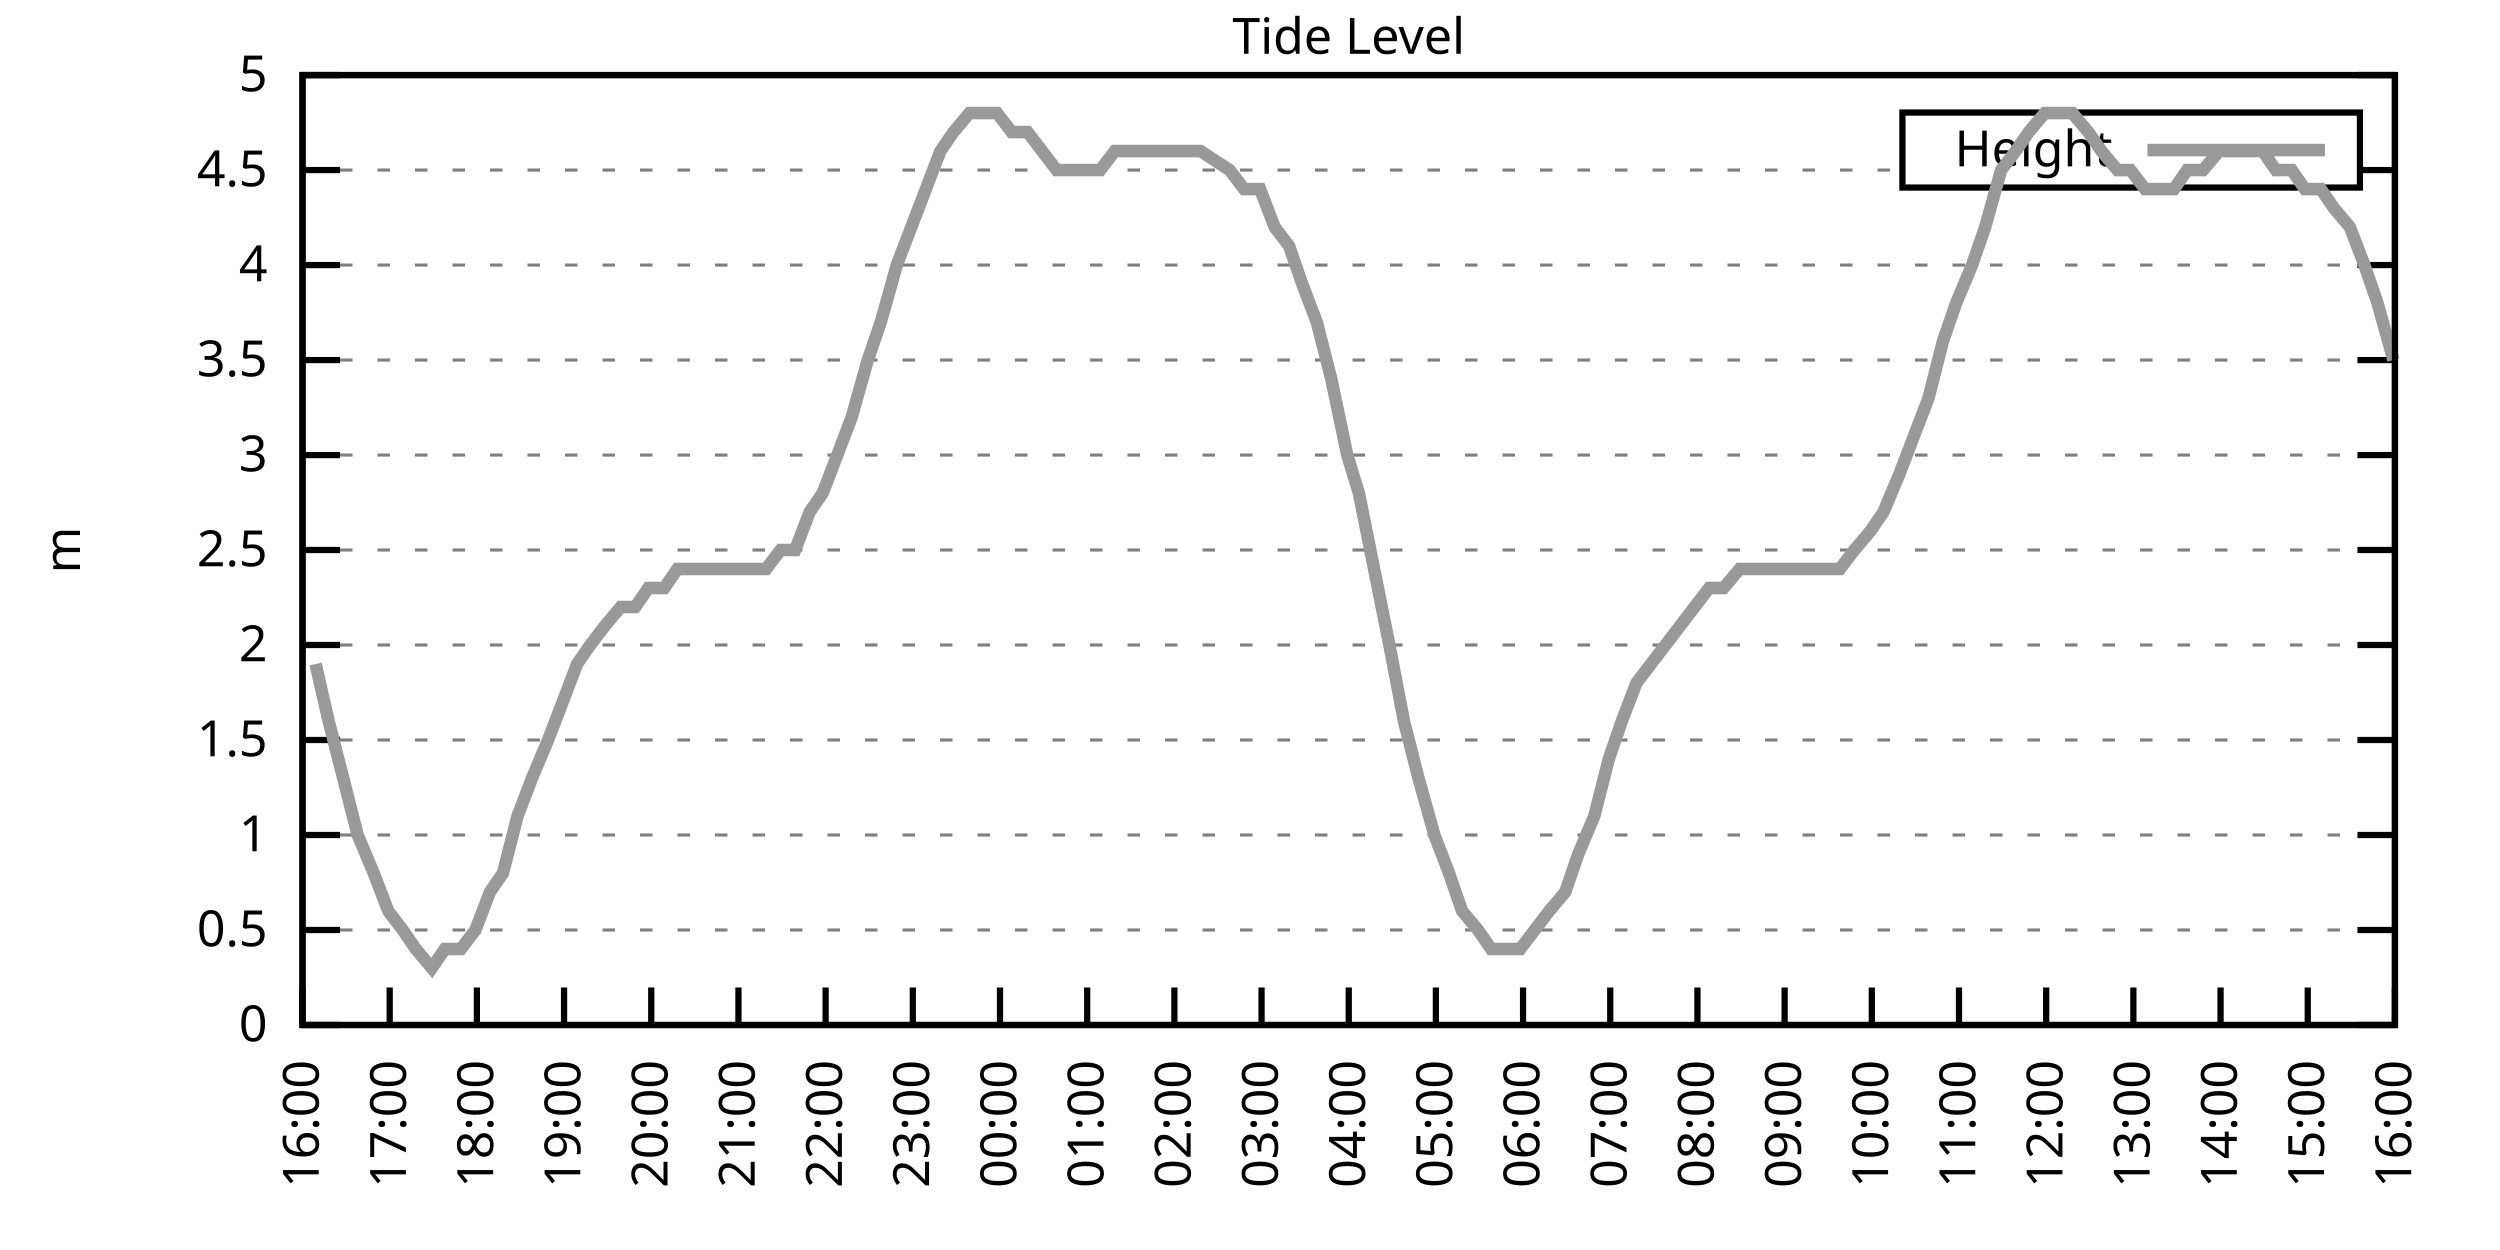
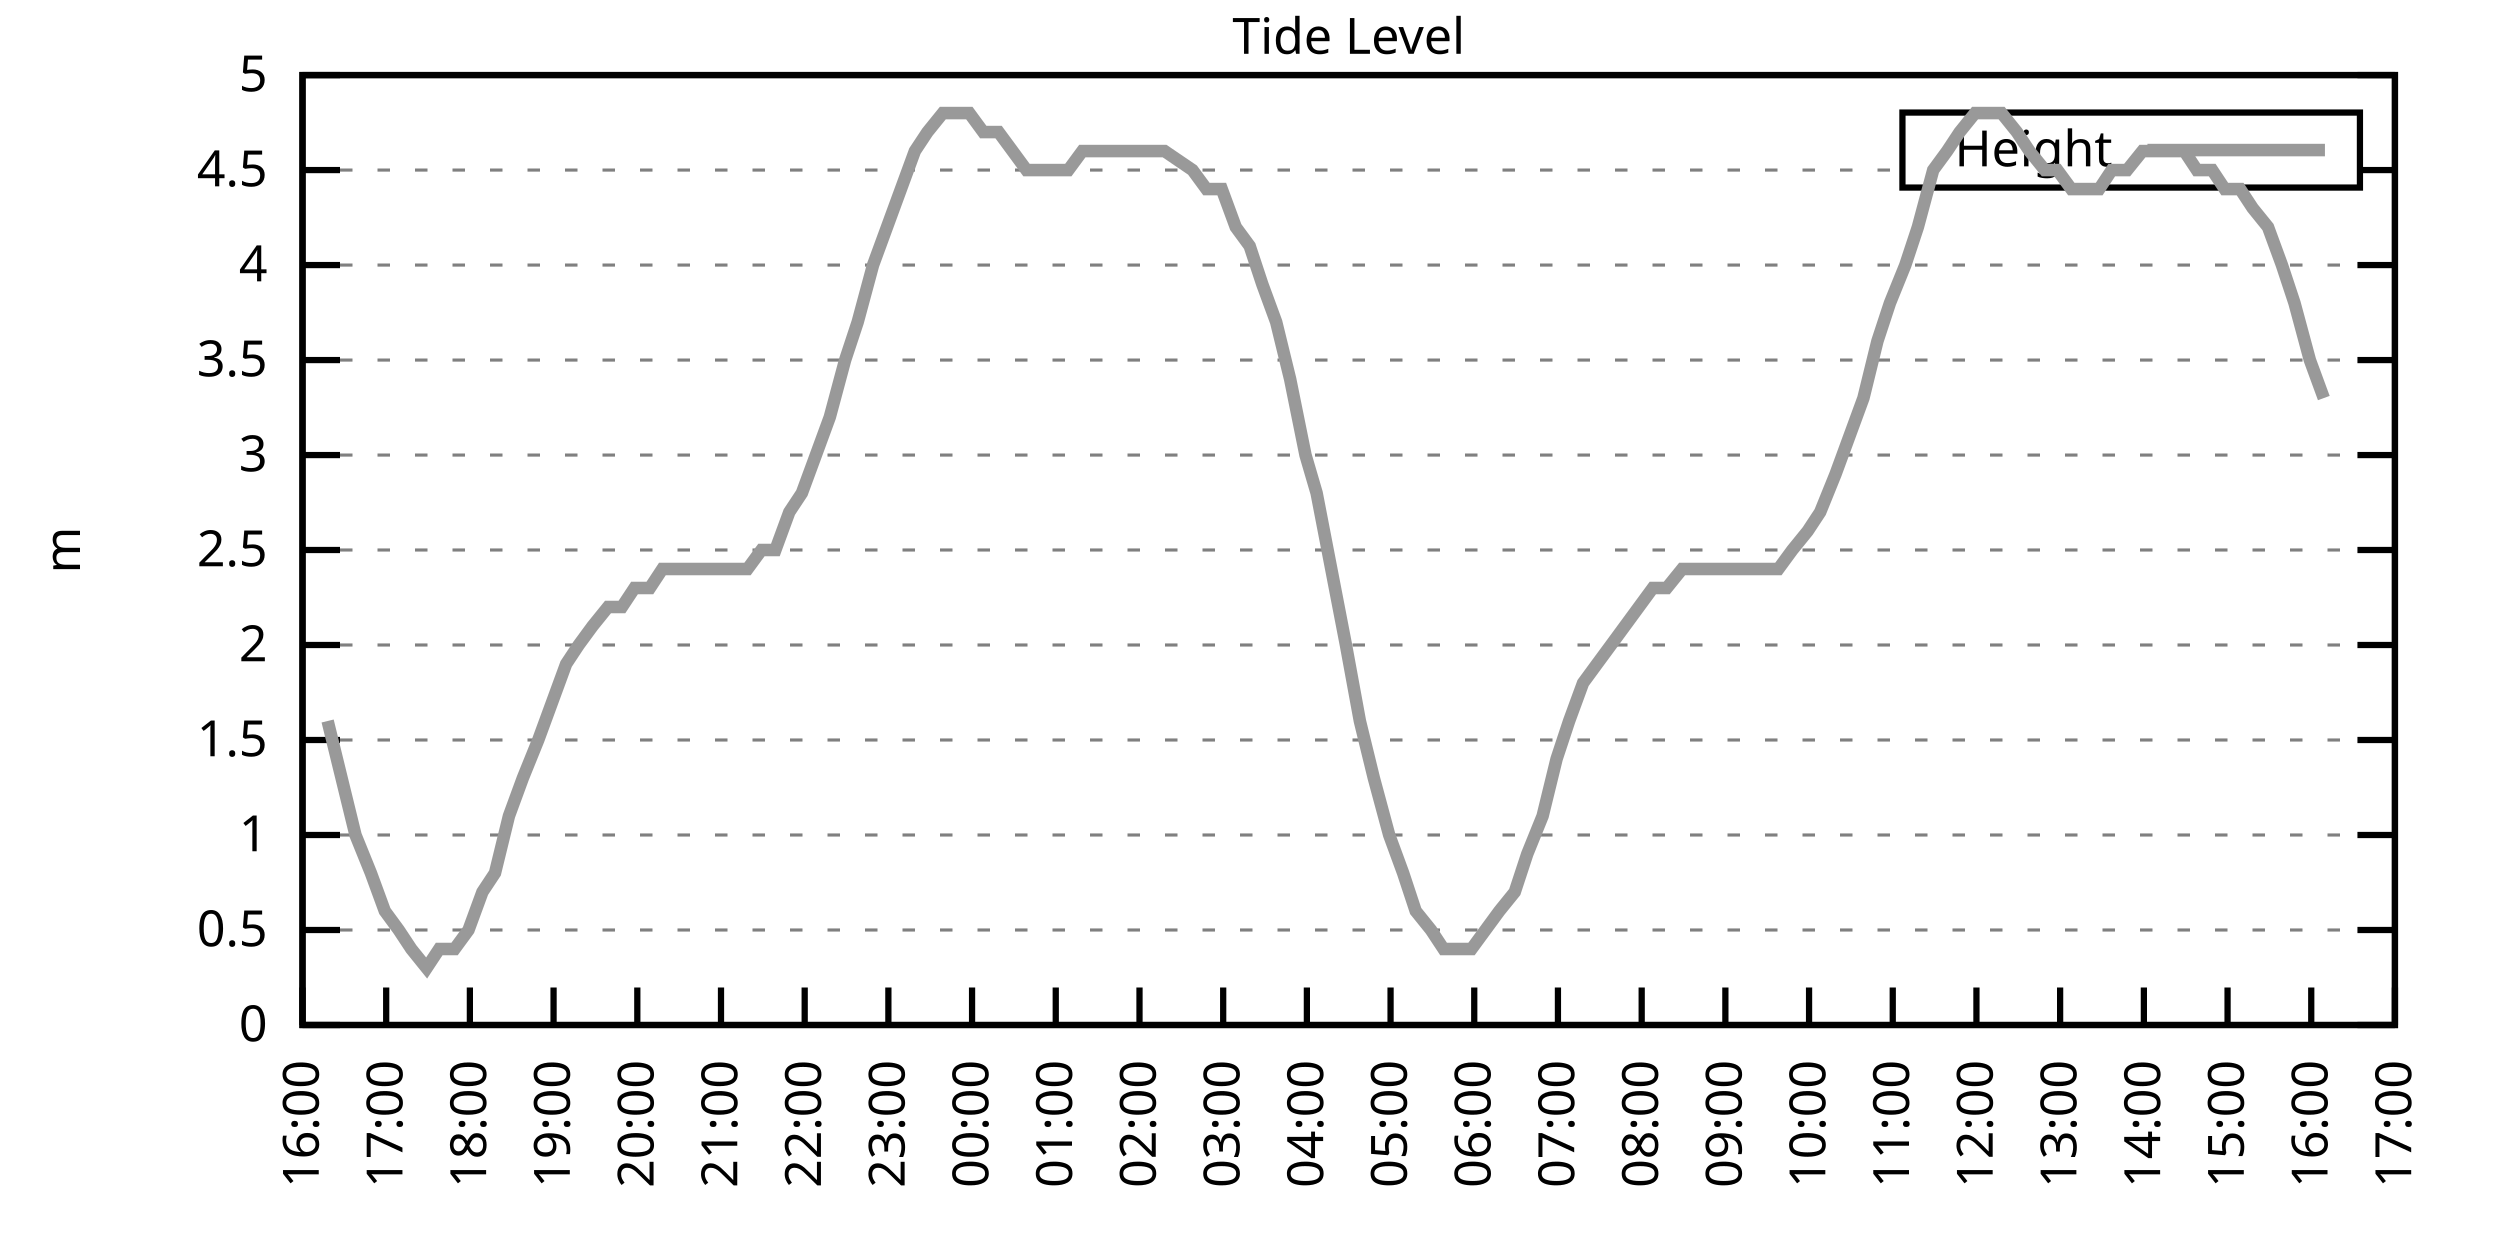
<svg xmlns="http://www.w3.org/2000/svg" xmlns:xlink="http://www.w3.org/1999/xlink" width="400" height="200" viewBox="0 0 400 200">
  <g id="gnuplot_canvas">
    <rect x="0" y="0" width="400" height="200" fill="none" />
    <defs>
      <circle id="gpDot" r="0.5" stroke-width="0.5" stroke="currentColor" />
      <path id="gpPt0" stroke-width="0.333" stroke="currentColor" d="M-1,0 h2 M0,-1 v2" />
      <path id="gpPt1" stroke-width="0.333" stroke="currentColor" d="M-1,-1 L1,1 M1,-1 L-1,1" />
      <path id="gpPt2" stroke-width="0.333" stroke="currentColor" d="M-1,0 L1,0 M0,-1 L0,1 M-1,-1 L1,1 M-1,1 L1,-1" />
      <rect id="gpPt3" stroke-width="0.333" stroke="currentColor" x="-1" y="-1" width="2" height="2" />
      <rect id="gpPt4" stroke-width="0.333" stroke="currentColor" fill="currentColor" x="-1" y="-1" width="2" height="2" />
      <circle id="gpPt5" stroke-width="0.333" stroke="currentColor" cx="0" cy="0" r="1" />
      <use xlink:href="#gpPt5" id="gpPt6" fill="currentColor" stroke="none" />
      <path id="gpPt7" stroke-width="0.333" stroke="currentColor" d="M0,-1.33 L-1.33,0.67 L1.33,0.67 z" />
      <use xlink:href="#gpPt7" id="gpPt8" fill="currentColor" stroke="none" />
      <use xlink:href="#gpPt7" id="gpPt9" stroke="currentColor" transform="rotate(180)" />
      <use xlink:href="#gpPt9" id="gpPt10" fill="currentColor" stroke="none" />
      <use xlink:href="#gpPt3" id="gpPt11" stroke="currentColor" transform="rotate(45)" />
      <use xlink:href="#gpPt11" id="gpPt12" fill="currentColor" stroke="none" />
      <path id="gpPt13" stroke-width="0.333" stroke="currentColor" d="M0,1.330 L1.265,0.411 L0.782,-1.067 L-0.782,-1.076 L-1.265,0.411 z" />
      <use xlink:href="#gpPt13" id="gpPt14" fill="currentColor" stroke="none" />
      <filter id="textbox" filterUnits="objectBoundingBox" x="0" y="0" height="1" width="1">
        <feFlood flood-color="white" flood-opacity="1" result="bgnd" />
        <feComposite in="SourceGraphic" in2="bgnd" operator="atop" />
      </filter>
      <filter id="greybox" filterUnits="objectBoundingBox" x="0" y="0" height="1" width="1">
        <feFlood flood-color="lightgrey" flood-opacity="1" result="grey" />
        <feComposite in="SourceGraphic" in2="grey" operator="atop" />
      </filter>
    </defs>
    <g fill="none" color="white" stroke="currentColor" stroke-width="1.00" stroke-linecap="butt" stroke-linejoin="miter">
</g>
    <g fill="none" color="black" stroke="currentColor" stroke-width="1.00" stroke-linecap="butt" stroke-linejoin="miter">
      <g stroke="none" shape-rendering="crispEdges">
        <polygon fill="rgb(255, 255, 255)" points="48.40,164.00 383.18,164.00 383.18,12.02 48.40,12.02 " />
      </g>
    </g>
    <g fill="none" color="black" stroke="currentColor" stroke-width="1.00" stroke-linecap="butt" stroke-linejoin="miter">
</g>
    <g fill="none" color="black" stroke="black" stroke-width="0.50" stroke-linecap="butt" stroke-linejoin="miter">
</g>
    <g fill="none" color="gray" stroke="currentColor" stroke-width="0.50" stroke-linecap="butt" stroke-linejoin="miter">
      <path stroke="gray" stroke-dasharray="2,4" class="gridline" d="M48.40,164.00 L383.19,164.00  " />
    </g>
    <g fill="none" color="gray" stroke="gray" stroke-width="1.00" stroke-linecap="butt" stroke-linejoin="miter">
</g>
    <g fill="none" color="black" stroke="currentColor" stroke-width="1.00" stroke-linecap="butt" stroke-linejoin="miter">
      <path stroke="black" d="M48.40,164.00 L54.40,164.00 M383.19,164.00 L377.19,164.00  " />
      <g transform="translate(42.80,166.60)" stroke="none" fill="black" font-family="Sans" font-size="8.00" text-anchor="end">
        <text>
          <tspan font-family="Sans"> 0</tspan>
        </text>
      </g>
    </g>
    <g fill="none" color="black" stroke="currentColor" stroke-width="1.00" stroke-linecap="butt" stroke-linejoin="miter">
</g>
    <g fill="none" color="black" stroke="black" stroke-width="0.50" stroke-linecap="butt" stroke-linejoin="miter">
</g>
    <g fill="none" color="gray" stroke="currentColor" stroke-width="0.50" stroke-linecap="butt" stroke-linejoin="miter">
      <path stroke="gray" stroke-dasharray="2,4" class="gridline" d="M48.40,148.80 L383.19,148.80  " />
    </g>
    <g fill="none" color="gray" stroke="gray" stroke-width="1.00" stroke-linecap="butt" stroke-linejoin="miter">
</g>
    <g fill="none" color="black" stroke="currentColor" stroke-width="1.00" stroke-linecap="butt" stroke-linejoin="miter">
      <path stroke="black" d="M48.40,148.80 L54.40,148.80 M383.19,148.80 L377.19,148.80  " />
      <g transform="translate(42.80,151.40)" stroke="none" fill="black" font-family="Sans" font-size="8.00" text-anchor="end">
        <text>
          <tspan font-family="Sans"> 0.5</tspan>
        </text>
      </g>
    </g>
    <g fill="none" color="black" stroke="currentColor" stroke-width="1.00" stroke-linecap="butt" stroke-linejoin="miter">
</g>
    <g fill="none" color="black" stroke="black" stroke-width="0.50" stroke-linecap="butt" stroke-linejoin="miter">
</g>
    <g fill="none" color="gray" stroke="currentColor" stroke-width="0.50" stroke-linecap="butt" stroke-linejoin="miter">
      <path stroke="gray" stroke-dasharray="2,4" class="gridline" d="M48.40,133.60 L383.19,133.60  " />
    </g>
    <g fill="none" color="gray" stroke="gray" stroke-width="1.00" stroke-linecap="butt" stroke-linejoin="miter">
</g>
    <g fill="none" color="black" stroke="currentColor" stroke-width="1.00" stroke-linecap="butt" stroke-linejoin="miter">
      <path stroke="black" d="M48.40,133.60 L54.40,133.60 M383.19,133.60 L377.19,133.60  " />
      <g transform="translate(42.80,136.20)" stroke="none" fill="black" font-family="Sans" font-size="8.00" text-anchor="end">
        <text>
          <tspan font-family="Sans"> 1</tspan>
        </text>
      </g>
    </g>
    <g fill="none" color="black" stroke="currentColor" stroke-width="1.00" stroke-linecap="butt" stroke-linejoin="miter">
</g>
    <g fill="none" color="black" stroke="black" stroke-width="0.50" stroke-linecap="butt" stroke-linejoin="miter">
</g>
    <g fill="none" color="gray" stroke="currentColor" stroke-width="0.50" stroke-linecap="butt" stroke-linejoin="miter">
      <path stroke="gray" stroke-dasharray="2,4" class="gridline" d="M48.40,118.40 L383.19,118.40  " />
    </g>
    <g fill="none" color="gray" stroke="gray" stroke-width="1.00" stroke-linecap="butt" stroke-linejoin="miter">
</g>
    <g fill="none" color="black" stroke="currentColor" stroke-width="1.00" stroke-linecap="butt" stroke-linejoin="miter">
      <path stroke="black" d="M48.40,118.40 L54.40,118.40 M383.19,118.40 L377.19,118.40  " />
      <g transform="translate(42.80,121.00)" stroke="none" fill="black" font-family="Sans" font-size="8.00" text-anchor="end">
        <text>
          <tspan font-family="Sans"> 1.5</tspan>
        </text>
      </g>
    </g>
    <g fill="none" color="black" stroke="currentColor" stroke-width="1.00" stroke-linecap="butt" stroke-linejoin="miter">
</g>
    <g fill="none" color="black" stroke="black" stroke-width="0.50" stroke-linecap="butt" stroke-linejoin="miter">
</g>
    <g fill="none" color="gray" stroke="currentColor" stroke-width="0.50" stroke-linecap="butt" stroke-linejoin="miter">
      <path stroke="gray" stroke-dasharray="2,4" class="gridline" d="M48.40,103.20 L383.19,103.20  " />
    </g>
    <g fill="none" color="gray" stroke="gray" stroke-width="1.00" stroke-linecap="butt" stroke-linejoin="miter">
</g>
    <g fill="none" color="black" stroke="currentColor" stroke-width="1.00" stroke-linecap="butt" stroke-linejoin="miter">
      <path stroke="black" d="M48.40,103.20 L54.40,103.20 M383.19,103.20 L377.19,103.20  " />
      <g transform="translate(42.80,105.80)" stroke="none" fill="black" font-family="Sans" font-size="8.00" text-anchor="end">
        <text>
          <tspan font-family="Sans"> 2</tspan>
        </text>
      </g>
    </g>
    <g fill="none" color="black" stroke="currentColor" stroke-width="1.00" stroke-linecap="butt" stroke-linejoin="miter">
</g>
    <g fill="none" color="black" stroke="black" stroke-width="0.50" stroke-linecap="butt" stroke-linejoin="miter">
</g>
    <g fill="none" color="gray" stroke="currentColor" stroke-width="0.50" stroke-linecap="butt" stroke-linejoin="miter">
      <path stroke="gray" stroke-dasharray="2,4" class="gridline" d="M48.40,88.00 L383.19,88.00  " />
    </g>
    <g fill="none" color="gray" stroke="gray" stroke-width="1.00" stroke-linecap="butt" stroke-linejoin="miter">
</g>
    <g fill="none" color="black" stroke="currentColor" stroke-width="1.00" stroke-linecap="butt" stroke-linejoin="miter">
      <path stroke="black" d="M48.40,88.00 L54.40,88.00 M383.19,88.00 L377.19,88.00  " />
      <g transform="translate(42.80,90.60)" stroke="none" fill="black" font-family="Sans" font-size="8.00" text-anchor="end">
        <text>
          <tspan font-family="Sans"> 2.5</tspan>
        </text>
      </g>
    </g>
    <g fill="none" color="black" stroke="currentColor" stroke-width="1.00" stroke-linecap="butt" stroke-linejoin="miter">
</g>
    <g fill="none" color="black" stroke="black" stroke-width="0.50" stroke-linecap="butt" stroke-linejoin="miter">
</g>
    <g fill="none" color="gray" stroke="currentColor" stroke-width="0.50" stroke-linecap="butt" stroke-linejoin="miter">
      <path stroke="gray" stroke-dasharray="2,4" class="gridline" d="M48.40,72.81 L383.19,72.81  " />
    </g>
    <g fill="none" color="gray" stroke="gray" stroke-width="1.00" stroke-linecap="butt" stroke-linejoin="miter">
</g>
    <g fill="none" color="black" stroke="currentColor" stroke-width="1.00" stroke-linecap="butt" stroke-linejoin="miter">
      <path stroke="black" d="M48.40,72.81 L54.40,72.81 M383.19,72.81 L377.19,72.81  " />
      <g transform="translate(42.80,75.41)" stroke="none" fill="black" font-family="Sans" font-size="8.00" text-anchor="end">
        <text>
          <tspan font-family="Sans"> 3</tspan>
        </text>
      </g>
    </g>
    <g fill="none" color="black" stroke="currentColor" stroke-width="1.00" stroke-linecap="butt" stroke-linejoin="miter">
</g>
    <g fill="none" color="black" stroke="black" stroke-width="0.50" stroke-linecap="butt" stroke-linejoin="miter">
</g>
    <g fill="none" color="gray" stroke="currentColor" stroke-width="0.50" stroke-linecap="butt" stroke-linejoin="miter">
      <path stroke="gray" stroke-dasharray="2,4" class="gridline" d="M48.40,57.61 L383.19,57.61  " />
    </g>
    <g fill="none" color="gray" stroke="gray" stroke-width="1.00" stroke-linecap="butt" stroke-linejoin="miter">
</g>
    <g fill="none" color="black" stroke="currentColor" stroke-width="1.00" stroke-linecap="butt" stroke-linejoin="miter">
      <path stroke="black" d="M48.40,57.61 L54.40,57.61 M383.19,57.61 L377.19,57.61  " />
      <g transform="translate(42.80,60.21)" stroke="none" fill="black" font-family="Sans" font-size="8.00" text-anchor="end">
        <text>
          <tspan font-family="Sans"> 3.5</tspan>
        </text>
      </g>
    </g>
    <g fill="none" color="black" stroke="currentColor" stroke-width="1.00" stroke-linecap="butt" stroke-linejoin="miter">
</g>
    <g fill="none" color="black" stroke="black" stroke-width="0.50" stroke-linecap="butt" stroke-linejoin="miter">
</g>
    <g fill="none" color="gray" stroke="currentColor" stroke-width="0.50" stroke-linecap="butt" stroke-linejoin="miter">
      <path stroke="gray" stroke-dasharray="2,4" class="gridline" d="M48.40,42.41 L383.19,42.41  " />
    </g>
    <g fill="none" color="gray" stroke="gray" stroke-width="1.00" stroke-linecap="butt" stroke-linejoin="miter">
</g>
    <g fill="none" color="black" stroke="currentColor" stroke-width="1.00" stroke-linecap="butt" stroke-linejoin="miter">
      <path stroke="black" d="M48.40,42.41 L54.40,42.41 M383.19,42.41 L377.19,42.41  " />
      <g transform="translate(42.80,45.01)" stroke="none" fill="black" font-family="Sans" font-size="8.00" text-anchor="end">
        <text>
          <tspan font-family="Sans"> 4</tspan>
        </text>
      </g>
    </g>
    <g fill="none" color="black" stroke="currentColor" stroke-width="1.00" stroke-linecap="butt" stroke-linejoin="miter">
</g>
    <g fill="none" color="black" stroke="black" stroke-width="0.50" stroke-linecap="butt" stroke-linejoin="miter">
</g>
    <g fill="none" color="gray" stroke="currentColor" stroke-width="0.50" stroke-linecap="butt" stroke-linejoin="miter">
      <path stroke="gray" stroke-dasharray="2,4" class="gridline" d="M48.40,27.21 L304.39,27.21 M377.59,27.21 L383.19,27.21  " />
    </g>
    <g fill="none" color="gray" stroke="gray" stroke-width="1.00" stroke-linecap="butt" stroke-linejoin="miter">
</g>
    <g fill="none" color="black" stroke="currentColor" stroke-width="1.00" stroke-linecap="butt" stroke-linejoin="miter">
      <path stroke="black" d="M48.40,27.21 L54.40,27.21 M383.19,27.21 L377.19,27.21  " />
      <g transform="translate(42.80,29.81)" stroke="none" fill="black" font-family="Sans" font-size="8.00" text-anchor="end">
        <text>
          <tspan font-family="Sans"> 4.5</tspan>
        </text>
      </g>
    </g>
    <g fill="none" color="black" stroke="currentColor" stroke-width="1.00" stroke-linecap="butt" stroke-linejoin="miter">
</g>
    <g fill="none" color="black" stroke="black" stroke-width="0.50" stroke-linecap="butt" stroke-linejoin="miter">
</g>
    <g fill="none" color="gray" stroke="currentColor" stroke-width="0.50" stroke-linecap="butt" stroke-linejoin="miter">
      <path stroke="gray" stroke-dasharray="2,4" class="gridline" d="M48.40,12.01 L383.19,12.01  " />
    </g>
    <g fill="none" color="gray" stroke="gray" stroke-width="1.00" stroke-linecap="butt" stroke-linejoin="miter">
</g>
    <g fill="none" color="black" stroke="currentColor" stroke-width="1.00" stroke-linecap="butt" stroke-linejoin="miter">
      <path stroke="black" d="M48.40,12.01 L54.40,12.01 M383.19,12.01 L377.19,12.01  " />
      <g transform="translate(42.80,14.61)" stroke="none" fill="black" font-family="Sans" font-size="8.00" text-anchor="end">
        <text>
          <tspan font-family="Sans"> 5</tspan>
        </text>
      </g>
    </g>
    <g fill="none" color="black" stroke="currentColor" stroke-width="1.00" stroke-linecap="butt" stroke-linejoin="miter">
      <path stroke="black" d="M48.40,164.00 L48.40,158.00  " />
      <g transform="translate(51.00,169.60) rotate(270.00)" stroke="none" fill="black" font-family="Sans" font-size="8.00" text-anchor="end">
        <text>
          <tspan font-family="Sans">16:00</tspan>
        </text>
      </g>
    </g>
    <g fill="none" color="black" stroke="currentColor" stroke-width="1.00" stroke-linecap="butt" stroke-linejoin="miter">
-       <path stroke="black" d="M62.35,164.00 L62.35,158.00  " />
-       <g transform="translate(64.95,169.60) rotate(270.00)" stroke="none" fill="black" font-family="Sans" font-size="8.00" text-anchor="end">
+       <path stroke="black" d="M61.79,164.00 L61.79,158.00  " />
+       <g transform="translate(64.39,169.60) rotate(270.00)" stroke="none" fill="black" font-family="Sans" font-size="8.00" text-anchor="end">
        <text>
          <tspan font-family="Sans">17:00</tspan>
        </text>
      </g>
    </g>
    <g fill="none" color="black" stroke="currentColor" stroke-width="1.00" stroke-linecap="butt" stroke-linejoin="miter">
-       <path stroke="black" d="M76.30,164.00 L76.30,158.00  " />
-       <g transform="translate(78.90,169.60) rotate(270.00)" stroke="none" fill="black" font-family="Sans" font-size="8.00" text-anchor="end">
+       <path stroke="black" d="M75.18,164.00 L75.18,158.00  " />
+       <g transform="translate(77.78,169.60) rotate(270.00)" stroke="none" fill="black" font-family="Sans" font-size="8.00" text-anchor="end">
        <text>
          <tspan font-family="Sans">18:00</tspan>
        </text>
      </g>
    </g>
    <g fill="none" color="black" stroke="currentColor" stroke-width="1.00" stroke-linecap="butt" stroke-linejoin="miter">
-       <path stroke="black" d="M90.25,164.00 L90.25,158.00  " />
-       <g transform="translate(92.85,169.60) rotate(270.00)" stroke="none" fill="black" font-family="Sans" font-size="8.00" text-anchor="end">
+       <path stroke="black" d="M88.57,164.00 L88.57,158.00  " />
+       <g transform="translate(91.17,169.60) rotate(270.00)" stroke="none" fill="black" font-family="Sans" font-size="8.00" text-anchor="end">
        <text>
          <tspan font-family="Sans">19:00</tspan>
        </text>
      </g>
    </g>
    <g fill="none" color="black" stroke="currentColor" stroke-width="1.00" stroke-linecap="butt" stroke-linejoin="miter">
-       <path stroke="black" d="M104.20,164.00 L104.20,158.00  " />
-       <g transform="translate(106.80,169.60) rotate(270.00)" stroke="none" fill="black" font-family="Sans" font-size="8.00" text-anchor="end">
+       <path stroke="black" d="M101.97,164.00 L101.97,158.00  " />
+       <g transform="translate(104.57,169.60) rotate(270.00)" stroke="none" fill="black" font-family="Sans" font-size="8.00" text-anchor="end">
        <text>
          <tspan font-family="Sans">20:00</tspan>
        </text>
      </g>
    </g>
    <g fill="none" color="black" stroke="currentColor" stroke-width="1.00" stroke-linecap="butt" stroke-linejoin="miter">
-       <path stroke="black" d="M118.15,164.00 L118.15,158.00  " />
-       <g transform="translate(120.75,169.60) rotate(270.00)" stroke="none" fill="black" font-family="Sans" font-size="8.00" text-anchor="end">
+       <path stroke="black" d="M115.36,164.00 L115.36,158.00  " />
+       <g transform="translate(117.96,169.60) rotate(270.00)" stroke="none" fill="black" font-family="Sans" font-size="8.00" text-anchor="end">
        <text>
          <tspan font-family="Sans">21:00</tspan>
        </text>
      </g>
    </g>
    <g fill="none" color="black" stroke="currentColor" stroke-width="1.00" stroke-linecap="butt" stroke-linejoin="miter">
-       <path stroke="black" d="M132.10,164.00 L132.10,158.00  " />
-       <g transform="translate(134.70,169.60) rotate(270.00)" stroke="none" fill="black" font-family="Sans" font-size="8.00" text-anchor="end">
+       <path stroke="black" d="M128.75,164.00 L128.75,158.00  " />
+       <g transform="translate(131.35,169.60) rotate(270.00)" stroke="none" fill="black" font-family="Sans" font-size="8.00" text-anchor="end">
        <text>
          <tspan font-family="Sans">22:00</tspan>
        </text>
      </g>
    </g>
    <g fill="none" color="black" stroke="currentColor" stroke-width="1.00" stroke-linecap="butt" stroke-linejoin="miter">
-       <path stroke="black" d="M146.05,164.00 L146.05,158.00  " />
-       <g transform="translate(148.65,169.60) rotate(270.00)" stroke="none" fill="black" font-family="Sans" font-size="8.00" text-anchor="end">
+       <path stroke="black" d="M142.14,164.00 L142.14,158.00  " />
+       <g transform="translate(144.74,169.60) rotate(270.00)" stroke="none" fill="black" font-family="Sans" font-size="8.00" text-anchor="end">
        <text>
          <tspan font-family="Sans">23:00</tspan>
        </text>
      </g>
    </g>
    <g fill="none" color="black" stroke="currentColor" stroke-width="1.00" stroke-linecap="butt" stroke-linejoin="miter">
-       <path stroke="black" d="M160.00,164.00 L160.00,158.00  " />
-       <g transform="translate(162.60,169.60) rotate(270.00)" stroke="none" fill="black" font-family="Sans" font-size="8.00" text-anchor="end">
+       <path stroke="black" d="M155.53,164.00 L155.53,158.00  " />
+       <g transform="translate(158.13,169.60) rotate(270.00)" stroke="none" fill="black" font-family="Sans" font-size="8.00" text-anchor="end">
        <text>
          <tspan font-family="Sans">00:00</tspan>
        </text>
      </g>
    </g>
    <g fill="none" color="black" stroke="currentColor" stroke-width="1.00" stroke-linecap="butt" stroke-linejoin="miter">
-       <path stroke="black" d="M173.95,164.00 L173.95,158.00  " />
-       <g transform="translate(176.55,169.60) rotate(270.00)" stroke="none" fill="black" font-family="Sans" font-size="8.00" text-anchor="end">
+       <path stroke="black" d="M168.92,164.00 L168.92,158.00  " />
+       <g transform="translate(171.52,169.60) rotate(270.00)" stroke="none" fill="black" font-family="Sans" font-size="8.00" text-anchor="end">
        <text>
          <tspan font-family="Sans">01:00</tspan>
        </text>
      </g>
    </g>
    <g fill="none" color="black" stroke="currentColor" stroke-width="1.00" stroke-linecap="butt" stroke-linejoin="miter">
-       <path stroke="black" d="M187.90,164.00 L187.90,158.00  " />
-       <g transform="translate(190.50,169.60) rotate(270.00)" stroke="none" fill="black" font-family="Sans" font-size="8.00" text-anchor="end">
+       <path stroke="black" d="M182.32,164.00 L182.32,158.00  " />
+       <g transform="translate(184.92,169.60) rotate(270.00)" stroke="none" fill="black" font-family="Sans" font-size="8.00" text-anchor="end">
        <text>
          <tspan font-family="Sans">02:00</tspan>
        </text>
      </g>
    </g>
    <g fill="none" color="black" stroke="currentColor" stroke-width="1.00" stroke-linecap="butt" stroke-linejoin="miter">
-       <path stroke="black" d="M201.85,164.00 L201.85,158.00  " />
-       <g transform="translate(204.45,169.60) rotate(270.00)" stroke="none" fill="black" font-family="Sans" font-size="8.00" text-anchor="end">
+       <path stroke="black" d="M195.71,164.00 L195.71,158.00  " />
+       <g transform="translate(198.31,169.60) rotate(270.00)" stroke="none" fill="black" font-family="Sans" font-size="8.00" text-anchor="end">
        <text>
          <tspan font-family="Sans">03:00</tspan>
        </text>
      </g>
    </g>
    <g fill="none" color="black" stroke="currentColor" stroke-width="1.00" stroke-linecap="butt" stroke-linejoin="miter">
-       <path stroke="black" d="M215.80,164.00 L215.80,158.00  " />
-       <g transform="translate(218.40,169.60) rotate(270.00)" stroke="none" fill="black" font-family="Sans" font-size="8.00" text-anchor="end">
+       <path stroke="black" d="M209.10,164.00 L209.10,158.00  " />
+       <g transform="translate(211.70,169.60) rotate(270.00)" stroke="none" fill="black" font-family="Sans" font-size="8.00" text-anchor="end">
        <text>
          <tspan font-family="Sans">04:00</tspan>
        </text>
      </g>
    </g>
    <g fill="none" color="black" stroke="currentColor" stroke-width="1.00" stroke-linecap="butt" stroke-linejoin="miter">
-       <path stroke="black" d="M229.74,164.00 L229.74,158.00  " />
-       <g transform="translate(232.34,169.60) rotate(270.00)" stroke="none" fill="black" font-family="Sans" font-size="8.00" text-anchor="end">
+       <path stroke="black" d="M222.49,164.00 L222.49,158.00  " />
+       <g transform="translate(225.09,169.60) rotate(270.00)" stroke="none" fill="black" font-family="Sans" font-size="8.00" text-anchor="end">
        <text>
          <tspan font-family="Sans">05:00</tspan>
        </text>
      </g>
    </g>
    <g fill="none" color="black" stroke="currentColor" stroke-width="1.00" stroke-linecap="butt" stroke-linejoin="miter">
-       <path stroke="black" d="M243.69,164.00 L243.69,158.00  " />
-       <g transform="translate(246.29,169.60) rotate(270.00)" stroke="none" fill="black" font-family="Sans" font-size="8.00" text-anchor="end">
+       <path stroke="black" d="M235.88,164.00 L235.88,158.00  " />
+       <g transform="translate(238.48,169.60) rotate(270.00)" stroke="none" fill="black" font-family="Sans" font-size="8.00" text-anchor="end">
        <text>
          <tspan font-family="Sans">06:00</tspan>
        </text>
      </g>
    </g>
    <g fill="none" color="black" stroke="currentColor" stroke-width="1.00" stroke-linecap="butt" stroke-linejoin="miter">
-       <path stroke="black" d="M257.64,164.00 L257.64,158.00  " />
-       <g transform="translate(260.24,169.60) rotate(270.00)" stroke="none" fill="black" font-family="Sans" font-size="8.00" text-anchor="end">
+       <path stroke="black" d="M249.27,164.00 L249.27,158.00  " />
+       <g transform="translate(251.87,169.60) rotate(270.00)" stroke="none" fill="black" font-family="Sans" font-size="8.00" text-anchor="end">
        <text>
          <tspan font-family="Sans">07:00</tspan>
        </text>
      </g>
    </g>
    <g fill="none" color="black" stroke="currentColor" stroke-width="1.00" stroke-linecap="butt" stroke-linejoin="miter">
-       <path stroke="black" d="M271.59,164.00 L271.59,158.00  " />
-       <g transform="translate(274.19,169.60) rotate(270.00)" stroke="none" fill="black" font-family="Sans" font-size="8.00" text-anchor="end">
+       <path stroke="black" d="M262.67,164.00 L262.67,158.00  " />
+       <g transform="translate(265.27,169.60) rotate(270.00)" stroke="none" fill="black" font-family="Sans" font-size="8.00" text-anchor="end">
        <text>
          <tspan font-family="Sans">08:00</tspan>
        </text>
      </g>
    </g>
    <g fill="none" color="black" stroke="currentColor" stroke-width="1.00" stroke-linecap="butt" stroke-linejoin="miter">
-       <path stroke="black" d="M285.54,164.00 L285.54,158.00  " />
-       <g transform="translate(288.14,169.60) rotate(270.00)" stroke="none" fill="black" font-family="Sans" font-size="8.00" text-anchor="end">
+       <path stroke="black" d="M276.06,164.00 L276.06,158.00  " />
+       <g transform="translate(278.66,169.60) rotate(270.00)" stroke="none" fill="black" font-family="Sans" font-size="8.00" text-anchor="end">
        <text>
          <tspan font-family="Sans">09:00</tspan>
        </text>
      </g>
    </g>
    <g fill="none" color="black" stroke="currentColor" stroke-width="1.00" stroke-linecap="butt" stroke-linejoin="miter">
-       <path stroke="black" d="M299.49,164.00 L299.49,158.00  " />
-       <g transform="translate(302.09,169.60) rotate(270.00)" stroke="none" fill="black" font-family="Sans" font-size="8.00" text-anchor="end">
+       <path stroke="black" d="M289.45,164.00 L289.45,158.00  " />
+       <g transform="translate(292.05,169.60) rotate(270.00)" stroke="none" fill="black" font-family="Sans" font-size="8.00" text-anchor="end">
        <text>
          <tspan font-family="Sans">10:00</tspan>
        </text>
      </g>
    </g>
    <g fill="none" color="black" stroke="currentColor" stroke-width="1.00" stroke-linecap="butt" stroke-linejoin="miter">
-       <path stroke="black" d="M313.44,164.00 L313.44,158.00  " />
-       <g transform="translate(316.04,169.60) rotate(270.00)" stroke="none" fill="black" font-family="Sans" font-size="8.00" text-anchor="end">
+       <path stroke="black" d="M302.84,164.00 L302.84,158.00  " />
+       <g transform="translate(305.44,169.60) rotate(270.00)" stroke="none" fill="black" font-family="Sans" font-size="8.00" text-anchor="end">
        <text>
          <tspan font-family="Sans">11:00</tspan>
        </text>
      </g>
    </g>
    <g fill="none" color="black" stroke="currentColor" stroke-width="1.00" stroke-linecap="butt" stroke-linejoin="miter">
-       <path stroke="black" d="M327.39,164.00 L327.39,158.00  " />
-       <g transform="translate(329.99,169.60) rotate(270.00)" stroke="none" fill="black" font-family="Sans" font-size="8.00" text-anchor="end">
+       <path stroke="black" d="M316.23,164.00 L316.23,158.00  " />
+       <g transform="translate(318.83,169.60) rotate(270.00)" stroke="none" fill="black" font-family="Sans" font-size="8.00" text-anchor="end">
        <text>
          <tspan font-family="Sans">12:00</tspan>
        </text>
      </g>
    </g>
    <g fill="none" color="black" stroke="currentColor" stroke-width="1.00" stroke-linecap="butt" stroke-linejoin="miter">
-       <path stroke="black" d="M341.34,164.00 L341.34,158.00  " />
-       <g transform="translate(343.94,169.60) rotate(270.00)" stroke="none" fill="black" font-family="Sans" font-size="8.00" text-anchor="end">
+       <path stroke="black" d="M329.62,164.00 L329.62,158.00  " />
+       <g transform="translate(332.22,169.60) rotate(270.00)" stroke="none" fill="black" font-family="Sans" font-size="8.00" text-anchor="end">
        <text>
          <tspan font-family="Sans">13:00</tspan>
        </text>
      </g>
    </g>
    <g fill="none" color="black" stroke="currentColor" stroke-width="1.00" stroke-linecap="butt" stroke-linejoin="miter">
-       <path stroke="black" d="M355.29,164.00 L355.29,158.00  " />
-       <g transform="translate(357.89,169.60) rotate(270.00)" stroke="none" fill="black" font-family="Sans" font-size="8.00" text-anchor="end">
+       <path stroke="black" d="M343.02,164.00 L343.02,158.00  " />
+       <g transform="translate(345.62,169.60) rotate(270.00)" stroke="none" fill="black" font-family="Sans" font-size="8.00" text-anchor="end">
        <text>
          <tspan font-family="Sans">14:00</tspan>
        </text>
      </g>
    </g>
    <g fill="none" color="black" stroke="currentColor" stroke-width="1.00" stroke-linecap="butt" stroke-linejoin="miter">
-       <path stroke="black" d="M369.24,164.00 L369.24,158.00  " />
-       <g transform="translate(371.84,169.60) rotate(270.00)" stroke="none" fill="black" font-family="Sans" font-size="8.00" text-anchor="end">
+       <path stroke="black" d="M356.41,164.00 L356.41,158.00  " />
+       <g transform="translate(359.01,169.60) rotate(270.00)" stroke="none" fill="black" font-family="Sans" font-size="8.00" text-anchor="end">
        <text>
          <tspan font-family="Sans">15:00</tspan>
+         </text>
+       </g>
+     </g>
+     <g fill="none" color="black" stroke="currentColor" stroke-width="1.00" stroke-linecap="butt" stroke-linejoin="miter">
+       <path stroke="black" d="M369.80,164.00 L369.80,158.00  " />
+       <g transform="translate(372.40,169.60) rotate(270.00)" stroke="none" fill="black" font-family="Sans" font-size="8.00" text-anchor="end">
+         <text>
+           <tspan font-family="Sans">16:00</tspan>
        </text>
      </g>
    </g>
    <g fill="none" color="black" stroke="currentColor" stroke-width="1.00" stroke-linecap="butt" stroke-linejoin="miter">
      <path stroke="black" d="M383.19,164.00 L383.19,158.00  " />
      <g transform="translate(385.79,169.60) rotate(270.00)" stroke="none" fill="black" font-family="Sans" font-size="8.00" text-anchor="end">
        <text>
-           <tspan font-family="Sans">16:00</tspan>
+           <tspan font-family="Sans">17:00</tspan>
        </text>
      </g>
    </g>
    <g fill="none" color="black" stroke="currentColor" stroke-width="1.00" stroke-linecap="butt" stroke-linejoin="miter">
</g>
    <g fill="none" color="black" stroke="currentColor" stroke-width="1.00" stroke-linecap="butt" stroke-linejoin="miter">
      <path stroke="black" d="M48.40,12.01 L48.40,164.00 L383.19,164.00 L383.19,12.01 L48.40,12.01 Z  " />
    </g>
    <g fill="none" color="black" stroke="currentColor" stroke-width="1.00" stroke-linecap="butt" stroke-linejoin="miter">
</g>
    <g fill="none" color="black" stroke="currentColor" stroke-width="1.00" stroke-linecap="butt" stroke-linejoin="miter">
      <path stroke="black" d="M304.39,30.01 L304.39,18.01 L377.59,18.01 L377.59,30.01 L304.39,30.01 Z  " />
    </g>
    <g id="Tide_level_plot_1">
      <g fill="none" color="white" stroke="black" stroke-width="2.00" stroke-linecap="butt" stroke-linejoin="miter">
</g>
      <g fill="none" color="black" stroke="currentColor" stroke-width="2.00" stroke-linecap="butt" stroke-linejoin="miter">
        <g transform="translate(337.99,26.61)" stroke="none" fill="black" font-family="Sans" font-size="8.00" text-anchor="end">
          <text>
            <tspan font-family="Sans">Height</tspan>
          </text>
        </g>
      </g>
      <g fill="none" color="black" stroke="currentColor" stroke-width="2.00" stroke-linecap="butt" stroke-linejoin="miter">
-         <path stroke="rgb(153, 153, 153)" d="M343.59,24.01 L371.99,24.01 M50.49,106.24 L52.58,115.36 L54.91,124.48 L57.23,133.60 L59.79,139.68 L62.12,145.76   L64.44,148.80 L66.53,151.84 L69.09,154.88 L71.18,151.84 L73.74,151.84 L76.07,148.80 L78.39,142.72 L80.48,139.68   L82.81,130.56 L85.13,124.48 L87.69,118.40 L90.02,112.32 L92.34,106.24 L94.43,103.20 L96.76,100.16 L99.32,97.12   L101.64,97.12 L103.73,94.08 L106.29,94.08 L108.38,91.04 L110.71,91.04 L113.03,91.04 L115.59,91.04 L117.68,91.04   L120.01,91.04 L122.57,91.04 L124.89,88.00 L127.22,88.00 L129.54,81.93 L131.63,78.89 L133.96,72.81 L136.28,66.73   L138.84,57.61 L140.93,51.53 L143.49,42.41 L145.81,36.33 L148.14,30.25 L150.46,24.17 L152.56,21.13 L155.11,18.09   L157.21,18.09 L159.53,18.09 L161.86,21.13 L164.41,21.13 L166.74,24.17 L169.06,27.21 L171.16,27.21 L173.25,27.21   L176.04,27.21 L178.36,24.17 L180.46,24.17 L182.78,24.17 L185.34,24.17 L187.43,24.17 L189.76,24.17 L192.08,24.17   L196.73,27.21 L199.06,30.25 L201.61,30.25 L203.94,36.33 L206.26,39.37 L208.36,45.45 L210.68,51.53 L213.01,60.65   L215.56,72.81 L217.42,78.89 L222.30,103.20 L224.63,115.36 L226.95,124.48 L229.51,133.60 L231.84,139.68 L233.93,145.76   L236.49,148.80 L238.58,151.84 L240.90,151.84 L243.23,151.84 L245.55,148.80 L247.88,145.76 L250.44,142.72 L252.53,136.64   L255.09,130.56 L257.41,121.44 L259.50,115.36 L261.83,109.28 L264.15,106.24 L266.48,103.20 L268.80,100.16 L271.13,97.12   L273.45,94.08 L275.78,94.08 L278.34,91.04 L280.66,91.04 L282.75,91.04 L285.31,91.04 L287.64,91.04 L289.73,91.04   L292.29,91.04 L294.38,91.04 L296.70,88.00 L299.26,84.97 L301.35,81.93 L303.91,75.85 L306.23,69.77 L308.56,63.69   L310.88,54.57 L312.98,48.49 L315.53,42.41 L317.63,36.33 L320.18,27.21 L322.51,24.17 L324.60,21.13 L327.16,18.09   L329.25,18.09 L331.58,18.09 L334.13,21.13 L336.23,24.17 L338.78,27.21 L340.88,27.21 L343.20,30.25 L345.53,30.25   L347.85,30.25 L349.94,27.21 L352.50,27.21 L355.06,24.17 L357.38,24.17 L359.48,24.17 L362.03,24.17 L364.13,27.21   L366.68,27.21 L368.78,30.25 L371.33,30.25 L373.43,33.29 L375.98,36.33 L378.31,42.41 L380.40,48.49 L382.96,57.61    " />
+         <path stroke="rgb(153, 153, 153)" d="M343.59,24.01 L371.99,24.01 M52.42,115.36 L54.65,124.48 L56.88,133.60 L59.34,139.68 L61.57,145.76 L63.80,148.80   L65.81,151.84 L68.26,154.88 L70.27,151.84 L72.73,151.84 L74.96,148.80 L77.19,142.72 L79.20,139.68 L81.43,130.56   L83.66,124.48 L86.12,118.40 L88.35,112.32 L90.58,106.24 L92.59,103.20 L94.82,100.16 L97.28,97.12 L99.51,97.12   L101.52,94.08 L103.98,94.08 L105.98,91.04 L108.22,91.04 L110.45,91.04 L112.90,91.04 L114.91,91.04 L117.14,91.04   L119.60,91.04 L121.83,88.00 L124.06,88.00 L126.29,81.93 L128.30,78.89 L130.54,72.81 L132.77,66.73 L135.22,57.61   L137.23,51.53 L139.69,42.41 L141.92,36.33 L144.15,30.25 L146.38,24.17 L148.39,21.13 L150.85,18.09 L152.85,18.09   L155.09,18.09 L157.32,21.13 L159.77,21.13 L162.01,24.17 L164.24,27.21 L166.25,27.21 L168.25,27.21 L170.93,27.21   L173.17,24.17 L175.17,24.17 L177.41,24.17 L179.86,24.17 L181.87,24.17 L184.10,24.17 L186.33,24.17 L190.80,27.21   L193.03,30.25 L195.48,30.25 L197.72,36.33 L199.95,39.37 L201.96,45.45 L204.19,51.53 L206.42,60.65 L208.88,72.81   L210.66,78.89 L215.35,103.20 L217.58,115.36 L219.81,124.48 L222.27,133.60 L224.50,139.68 L226.51,145.76 L228.96,148.80   L230.97,151.84 L233.20,151.84 L235.44,151.84 L237.67,148.80 L239.90,145.76 L242.36,142.72 L244.36,136.64 L246.82,130.56   L249.05,121.44 L251.06,115.36 L253.29,109.28 L255.52,106.24 L257.76,103.20 L259.99,100.16 L262.22,97.12 L264.45,94.08   L266.68,94.08 L269.14,91.04 L271.37,91.04 L273.38,91.04 L275.83,91.04 L278.07,91.04 L280.07,91.04 L282.53,91.04   L284.54,91.04 L286.77,88.00 L289.23,84.97 L291.23,81.93 L293.69,75.85 L295.92,69.77 L298.15,63.69 L300.39,54.57   L302.39,48.49 L304.85,42.41 L306.86,36.33 L309.31,27.21 L311.54,24.17 L313.55,21.13 L316.01,18.09 L318.02,18.09   L320.25,18.09 L322.70,21.13 L324.71,24.17 L327.17,27.21 L329.18,27.21 L331.41,30.25 L333.64,30.25 L335.87,30.25   L337.88,27.21 L340.34,27.21 L342.79,24.17 L345.02,24.17 L347.03,24.17 L349.49,24.17 L351.50,27.21 L353.95,27.21   L355.96,30.25 L358.42,30.25 L360.42,33.29 L362.88,36.33 L365.11,42.41 L367.12,48.49 L369.58,57.61 L371.81,63.69    " />
      </g>
    </g>
    <g fill="none" color="black" stroke="currentColor" stroke-width="2.00" stroke-linecap="butt" stroke-linejoin="miter">
</g>
    <g fill="none" color="black" stroke="black" stroke-width="1.00" stroke-linecap="butt" stroke-linejoin="miter">
</g>
    <g fill="none" color="black" stroke="currentColor" stroke-width="1.00" stroke-linecap="butt" stroke-linejoin="miter">
      <path stroke="black" d="M48.40,12.01 L48.40,164.00 L383.19,164.00 L383.19,12.01 L48.40,12.01 Z  " />
      <g transform="translate(12.80,88.01) rotate(270.00)" stroke="none" fill="black" font-family="Sans" font-size="8.00" text-anchor="middle">
        <text>
          <tspan font-family="Sans">m</tspan>
        </text>
      </g>
    </g>
    <g fill="none" color="black" stroke="currentColor" stroke-width="1.00" stroke-linecap="butt" stroke-linejoin="miter">
</g>
    <g fill="none" color="black" stroke="currentColor" stroke-width="1.00" stroke-linecap="butt" stroke-linejoin="miter">
      <g transform="translate(215.79,8.61)" stroke="none" fill="black" font-family="Sans" font-size="8.00" text-anchor="middle">
        <text>
          <tspan font-family="Sans">Tide Level</tspan>
        </text>
      </g>
    </g>
    <g fill="none" color="black" stroke="currentColor" stroke-width="1.00" stroke-linecap="butt" stroke-linejoin="miter">
</g>
  </g>
</svg>
